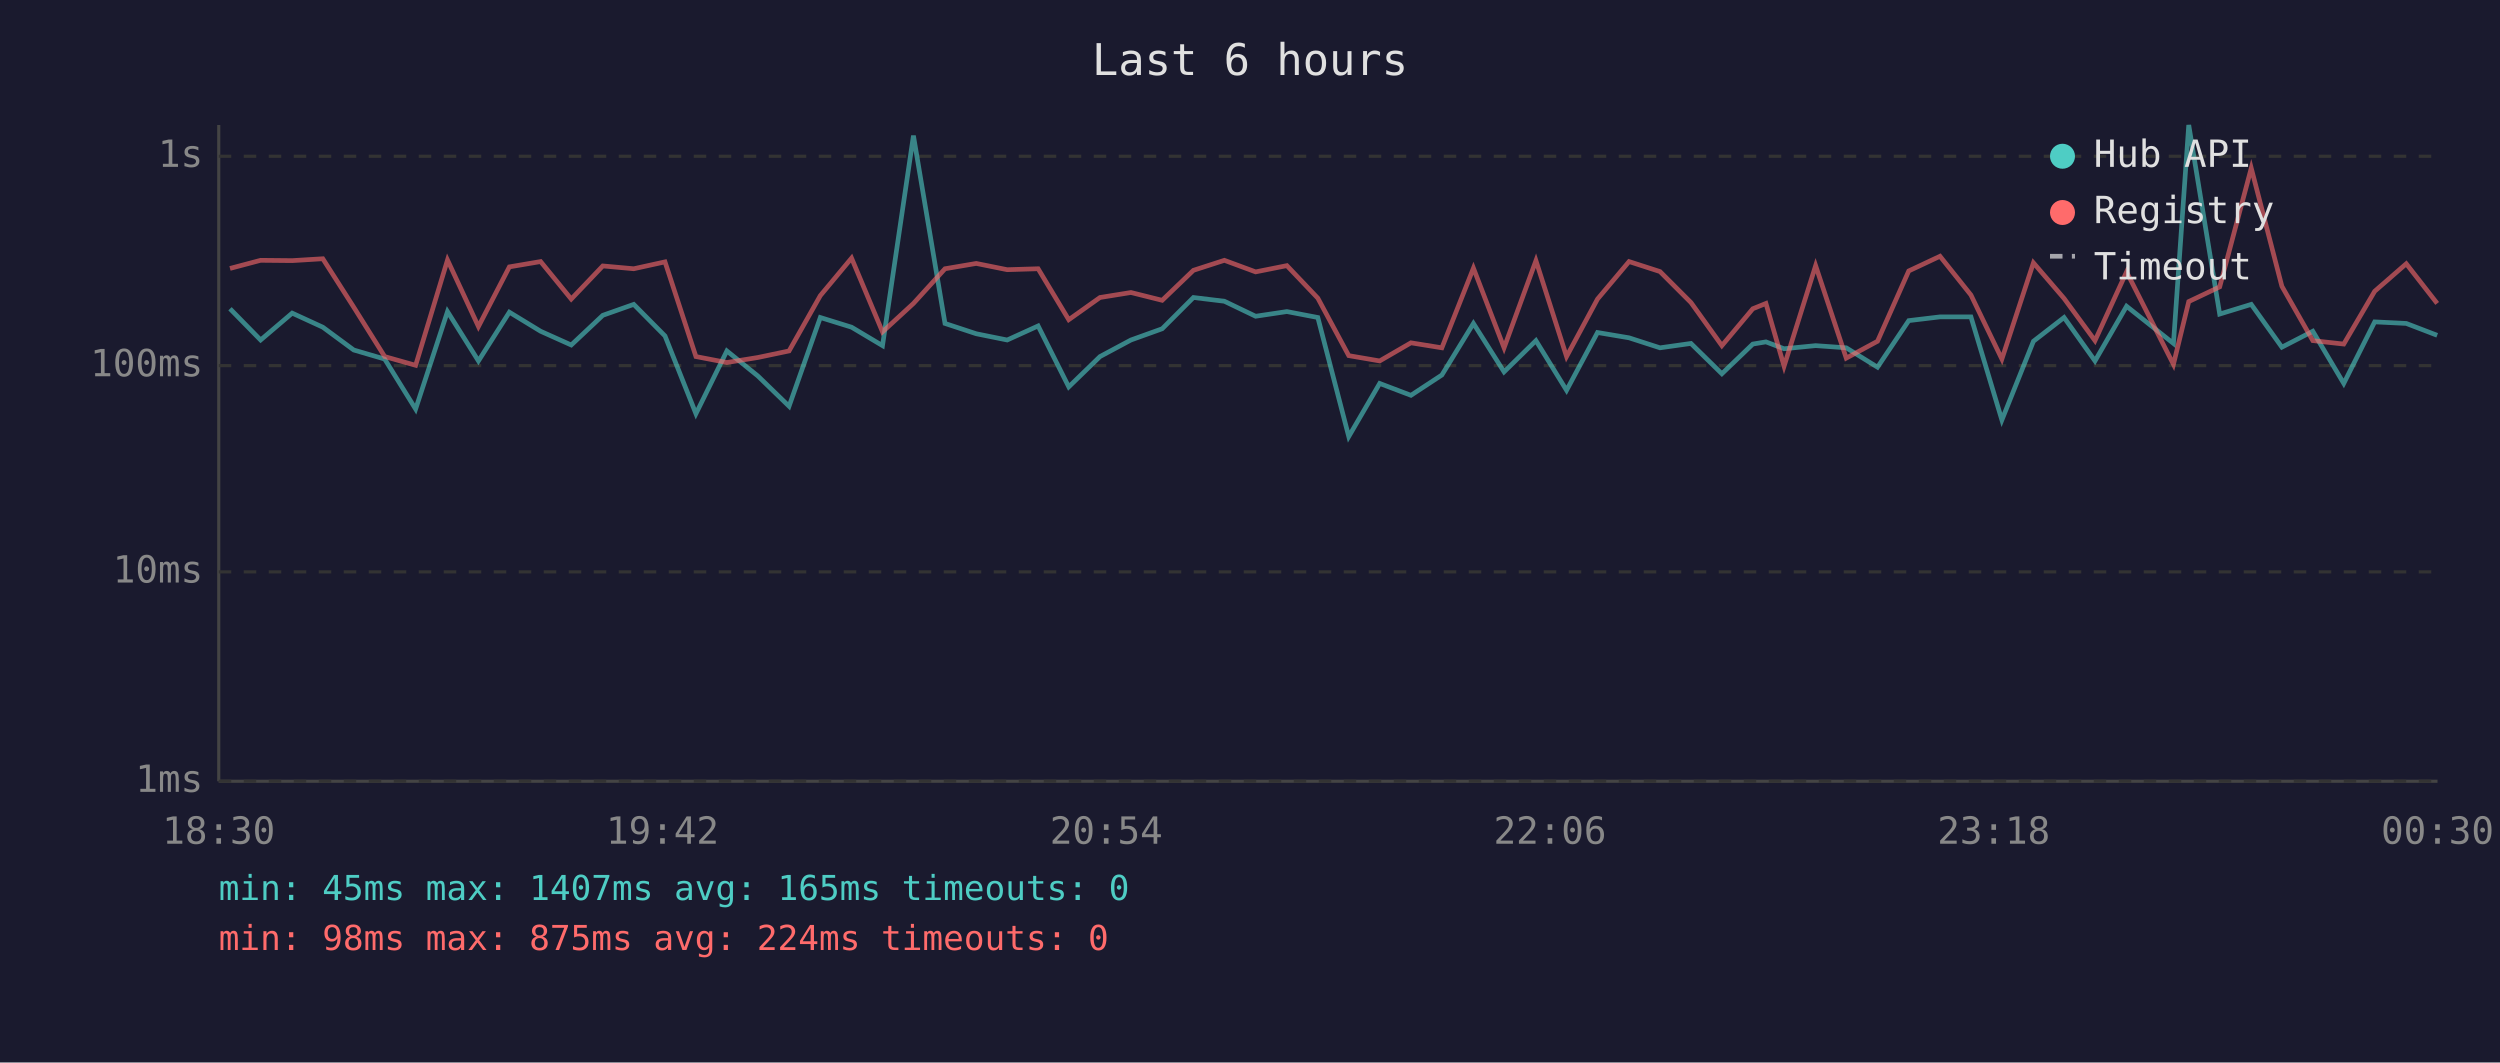
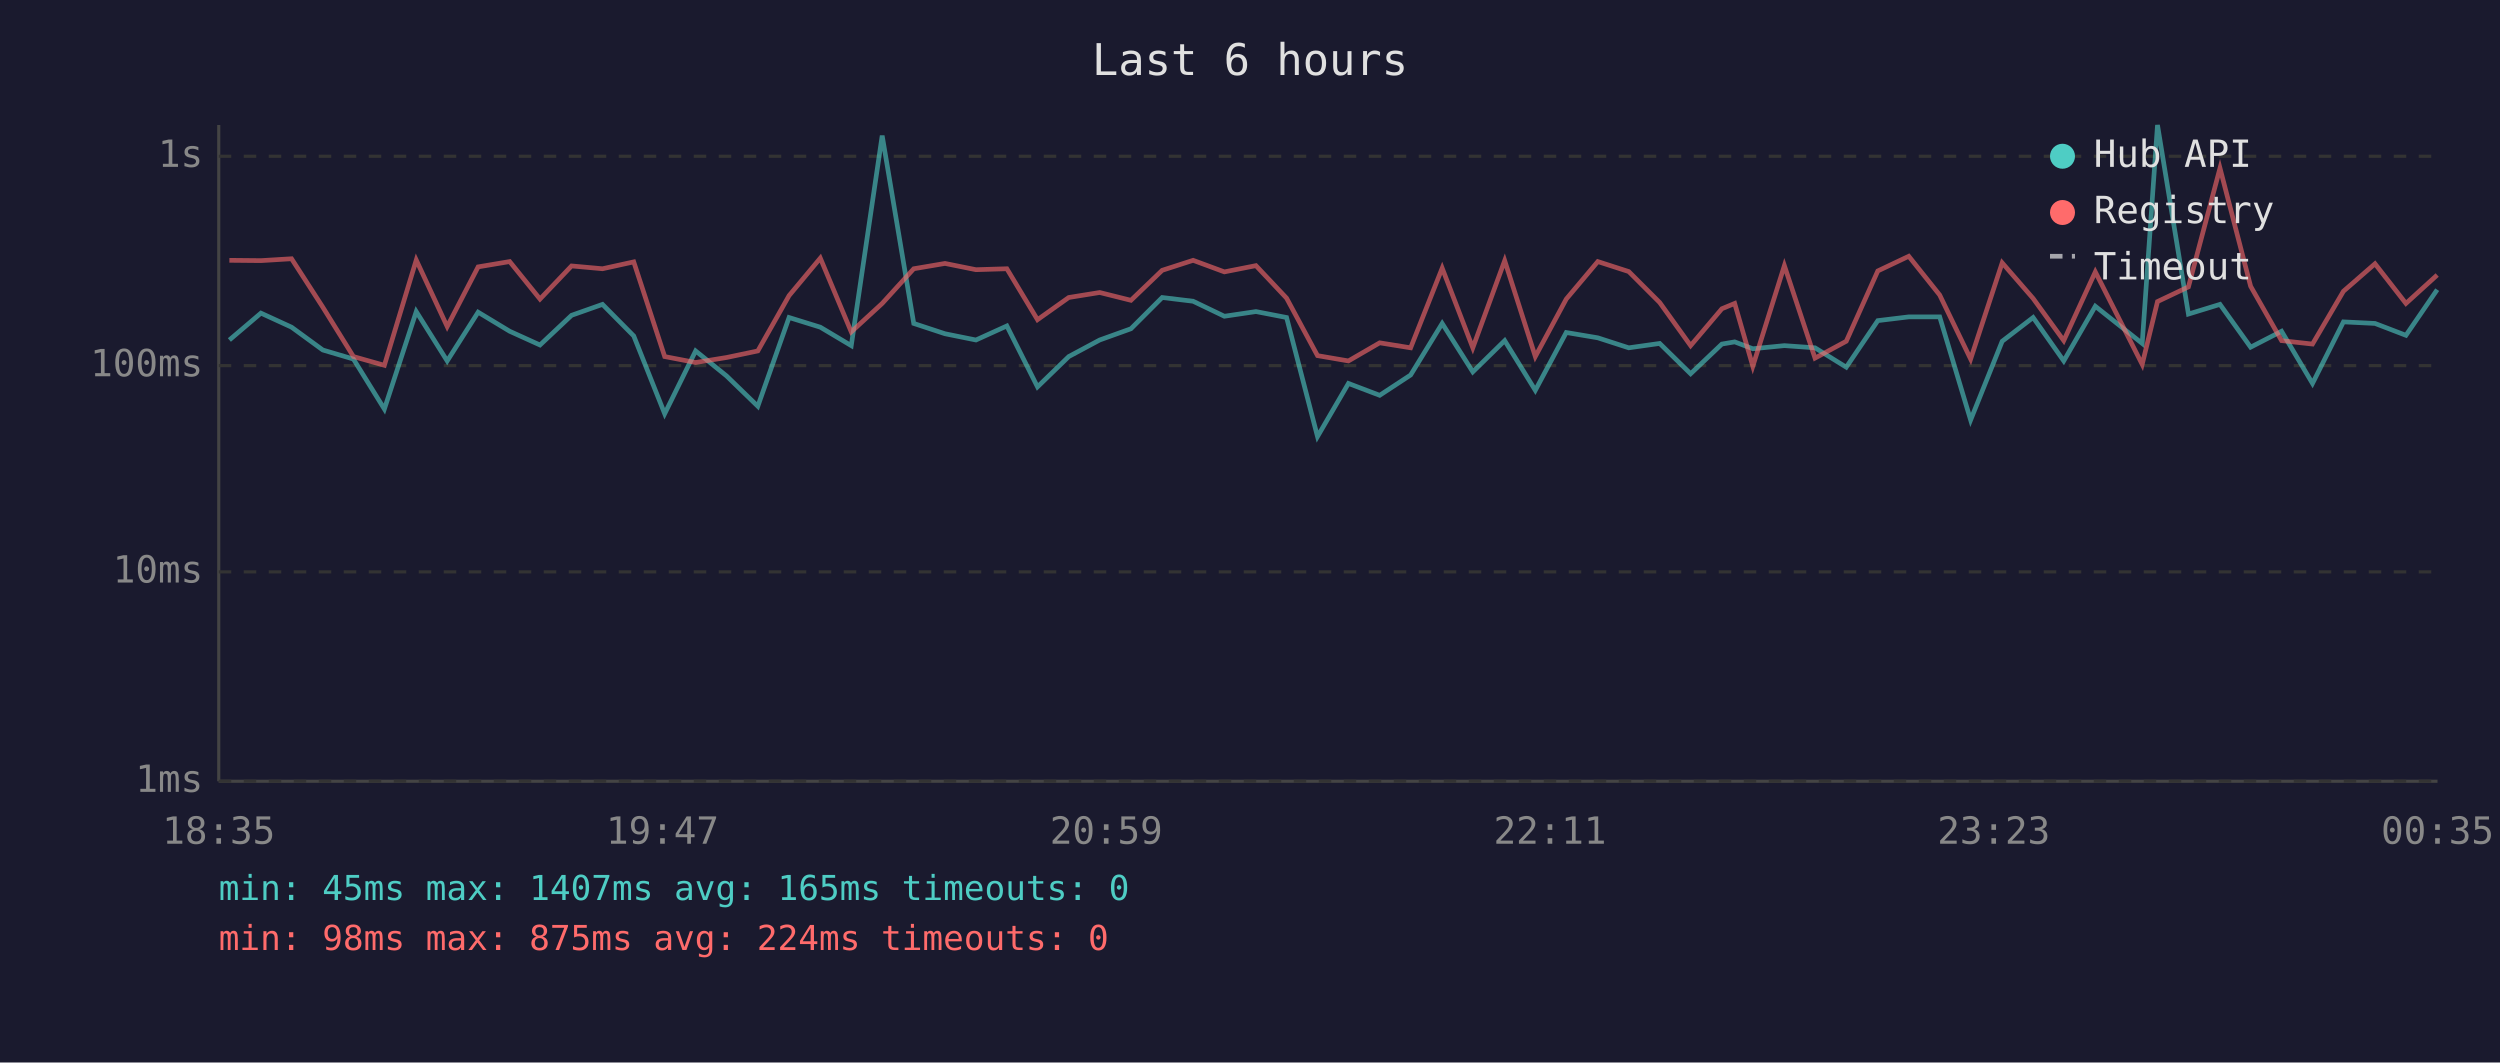
<svg xmlns="http://www.w3.org/2000/svg" viewBox="0 0 800 340" font-family="monospace" font-size="12">
  <rect width="800" height="340" fill="#1a1a2e" />
  <text x="400" y="24" fill="#e0e0e0" font-size="14" text-anchor="middle">Last 6 hours</text>
  <line x1="70" y1="40" x2="70" y2="250" stroke="#444" stroke-width="1" />
  <line x1="70" y1="250" x2="780" y2="250" stroke="#444" stroke-width="1" />
  <line x1="70" y1="250" x2="780" y2="250" stroke="#333" stroke-width="1" stroke-dasharray="4" />
  <text x="65" y="250" fill="#888" text-anchor="end" dominant-baseline="middle">1ms</text>
  <line x1="70" y1="183" x2="780" y2="183" stroke="#333" stroke-width="1" stroke-dasharray="4" />
  <text x="65" y="183" fill="#888" text-anchor="end" dominant-baseline="middle">10ms</text>
  <line x1="70" y1="117" x2="780" y2="117" stroke="#333" stroke-width="1" stroke-dasharray="4" />
  <text x="65" y="117" fill="#888" text-anchor="end" dominant-baseline="middle">100ms</text>
  <line x1="70" y1="50" x2="780" y2="50" stroke="#333" stroke-width="1" stroke-dasharray="4" />
  <text x="65" y="50" fill="#888" text-anchor="end" dominant-baseline="middle">1s</text>
-   <text x="70" y="270" fill="#888" text-anchor="middle">18:30</text>
-   <text x="212" y="270" fill="#888" text-anchor="middle">19:42</text>
-   <text x="354" y="270" fill="#888" text-anchor="middle">20:54</text>
-   <text x="496" y="270" fill="#888" text-anchor="middle">22:06</text>
-   <text x="638" y="270" fill="#888" text-anchor="middle">23:18</text>
-   <text x="780" y="270" fill="#888" text-anchor="middle">00:30</text>
-   <polyline points="73.6,98.8 83.4,108.8 93.5,100.2 103.3,104.7 113.2,112.0 123.1,114.9 133.0,130.9 143.2,99.7 153.1,115.5 163.0,99.9 173.0,106.0 182.8,110.4 192.9,100.9 202.8,97.4 212.8,107.5 222.7,132.4 232.6,112.3 242.5,120.3 252.5,130.0 262.5,101.6 272.5,104.7 282.4,110.6 292.3,43.4 302.4,103.5 312.4,106.8 322.3,108.8 332.2,104.3 342.0,123.8 352.0,114.1 361.9,108.8 371.9,105.2 381.9,95.2 391.8,96.4 401.8,101.2 411.8,99.7 421.7,101.6 431.6,139.7 441.5,122.7 451.5,126.5 461.4,120.0 471.5,103.5 481.3,119.0 491.5,109.0 501.3,124.9 511.2,106.4 521.3,108.1 531.2,111.3 541.1,109.9 551.0,119.6 560.9,110.1 565.1,109.4 570.9,111.6 581.0,110.6 590.8,111.3 600.8,117.5 610.8,102.6 620.8,101.4 630.7,101.4 640.6,134.4 650.7,109.2 660.5,101.6 670.4,115.5 680.5,98.0 695.5,109.9 700.4,40.0 710.3,100.5 720.4,97.4 730.2,111.1 740.1,106.0 750.0,122.7 759.9,103.0 770.0,103.5 779.9,107.3" fill="none" stroke="#4ecdc4" stroke-width="1.5" opacity="0.6" />
-   <polyline points="73.6,85.9 83.4,83.3 93.5,83.4 103.3,82.8 113.2,98.3 123.1,114.1 133.0,116.9 143.2,83.2 153.1,104.5 163.0,85.4 173.0,83.7 182.8,95.7 192.9,85.1 202.8,86.0 212.8,83.8 222.7,114.1 232.6,116.0 242.5,114.4 252.5,112.3 262.5,94.6 272.5,82.6 282.4,106.2 292.3,97.1 302.4,86.0 312.4,84.3 322.3,86.3 332.2,86.0 342.0,102.3 352.0,95.2 361.9,93.6 371.9,96.1 381.9,86.5 391.8,83.3 401.8,87.0 411.8,85.0 421.7,95.4 431.6,113.8 441.5,115.5 451.5,109.7 461.4,111.3 471.5,85.8 481.3,111.3 491.5,83.4 501.3,114.1 511.2,95.7 521.3,83.7 531.2,86.9 541.1,96.8 551.0,110.6 560.9,98.8 565.1,97.1 570.9,117.2 581.0,85.0 590.8,114.6 600.8,109.2 610.8,86.7 620.8,82.0 630.7,94.4 640.6,114.9 650.7,84.1 660.5,95.5 670.4,109.0 680.5,87.0 695.5,116.6 700.4,96.5 710.3,91.8 720.4,53.8 730.2,91.6 740.1,109.0 750.0,110.1 759.9,93.2 770.0,84.4 779.9,97.1" fill="none" stroke="#ff6b6b" stroke-width="1.5" opacity="0.6" />
+   <text x="70" y="270" fill="#888" text-anchor="middle">18:35</text>
+   <text x="212" y="270" fill="#888" text-anchor="middle">19:47</text>
+   <text x="354" y="270" fill="#888" text-anchor="middle">20:59</text>
+   <text x="496" y="270" fill="#888" text-anchor="middle">22:11</text>
+   <text x="638" y="270" fill="#888" text-anchor="middle">23:23</text>
+   <text x="780" y="270" fill="#888" text-anchor="middle">00:35</text>
+   <polyline points="73.4,108.8 83.5,100.2 93.3,104.7 103.3,112.0 113.1,114.9 123.0,130.9 133.2,99.7 143.1,115.5 153.0,99.9 163.1,106.0 172.8,110.4 182.9,100.9 192.8,97.4 202.8,107.5 212.7,132.4 222.6,112.3 232.5,120.3 242.5,130.0 252.5,101.6 262.5,104.7 272.4,110.6 282.3,43.4 292.4,103.5 302.4,106.8 312.3,108.8 322.2,104.3 332.0,123.8 342.0,114.1 351.9,108.8 361.9,105.2 371.9,95.2 381.8,96.4 391.8,101.2 401.9,99.7 411.7,101.6 421.6,139.7 431.5,122.7 441.5,126.5 451.4,120.0 461.5,103.5 471.3,119.0 481.5,109.0 491.3,124.9 501.2,106.4 511.3,108.1 521.2,111.3 531.1,109.9 541.0,119.6 551.0,110.1 555.1,109.4 560.9,111.6 571.0,110.6 580.8,111.3 590.8,117.5 600.9,102.6 610.8,101.4 620.7,101.4 630.6,134.4 640.7,109.2 650.6,101.6 660.4,115.5 670.5,98.0 685.5,109.9 690.4,40.0 700.3,100.5 710.4,97.4 720.2,111.1 730.1,106.0 740.0,122.7 749.9,103.0 760.0,103.5 769.9,107.3 779.9,92.7" fill="none" stroke="#4ecdc4" stroke-width="1.5" opacity="0.6" />
+   <polyline points="73.4,83.3 83.5,83.4 93.3,82.8 103.3,98.3 113.1,114.1 123.0,116.9 133.2,83.2 143.1,104.5 153.0,85.4 163.1,83.7 172.8,95.7 182.9,85.1 192.8,86.0 202.8,83.8 212.7,114.1 222.6,116.0 232.5,114.4 242.5,112.3 252.5,94.6 262.5,82.6 272.4,106.2 282.3,97.1 292.4,86.0 302.4,84.3 312.3,86.3 322.2,86.0 332.0,102.3 342.0,95.2 351.9,93.6 361.9,96.1 371.9,86.5 381.8,83.3 391.8,87.0 401.9,85.0 411.7,95.4 421.6,113.8 431.5,115.5 441.5,109.7 451.4,111.3 461.5,85.8 471.3,111.3 481.5,83.4 491.3,114.1 501.2,95.7 511.3,83.7 521.2,86.9 531.1,96.8 541.0,110.6 551.0,98.8 555.1,97.1 560.9,117.2 571.0,85.0 580.8,114.6 590.8,109.2 600.9,86.7 610.8,82.0 620.7,94.4 630.6,114.9 640.7,84.1 650.6,95.5 660.4,109.0 670.5,87.0 685.5,116.6 690.4,96.5 700.3,91.8 710.4,53.8 720.2,91.6 730.1,109.0 740.0,110.1 749.9,93.2 760.0,84.4 769.9,97.1 779.9,88.0" fill="none" stroke="#ff6b6b" stroke-width="1.5" opacity="0.6" />
  <circle cx="660" cy="50" r="4" fill="#4ecdc4" />
  <text x="670" y="50" fill="#e0e0e0" dominant-baseline="middle">Hub API</text>
  <circle cx="660" cy="68" r="4" fill="#ff6b6b" />
  <text x="670" y="68" fill="#e0e0e0" dominant-baseline="middle">Registry</text>
  <line x1="656" y1="82" x2="664" y2="82" stroke="#e0e0e0" stroke-width="1.5" stroke-dasharray="4,3" opacity="0.7" />
  <text x="670" y="86" fill="#e0e0e0" dominant-baseline="middle">Timeout</text>
  <text x="70" y="288" fill="#4ecdc4" font-size="11">min: 45ms  max: 1407ms  avg: 165ms  timeouts: 0</text>
  <text x="70" y="304" fill="#ff6b6b" font-size="11">min: 98ms  max: 875ms  avg: 224ms  timeouts: 0</text>
</svg>
